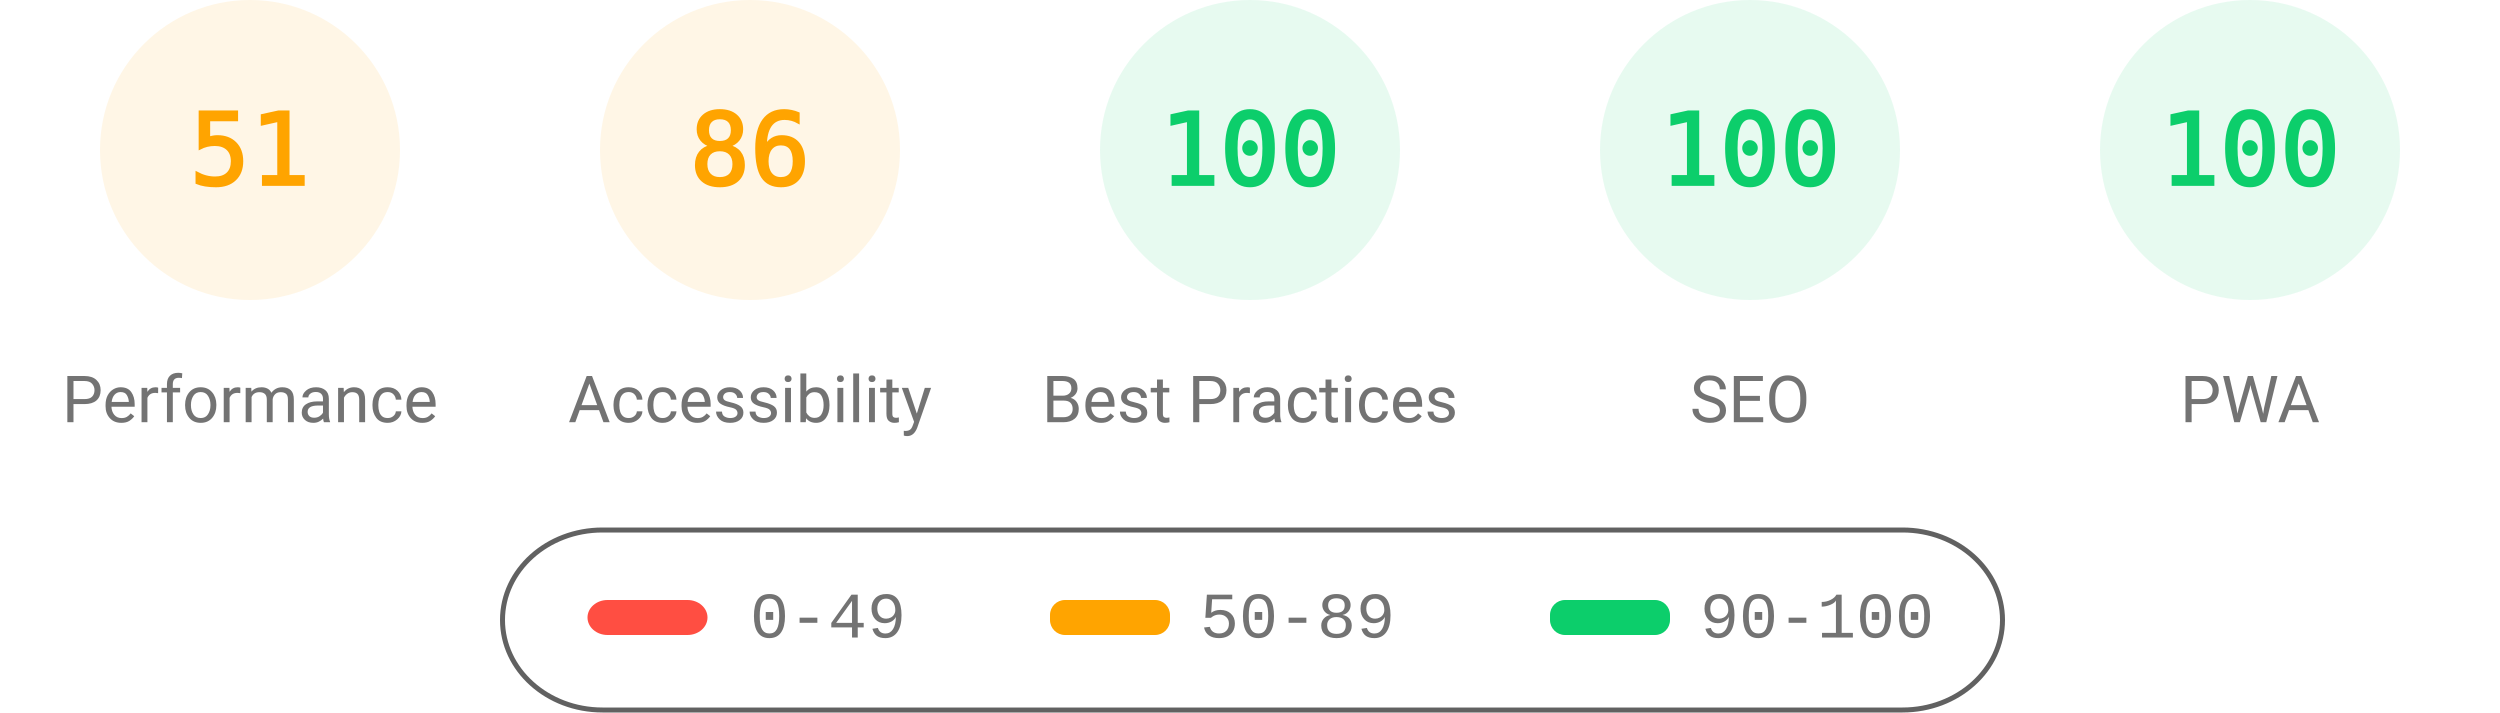
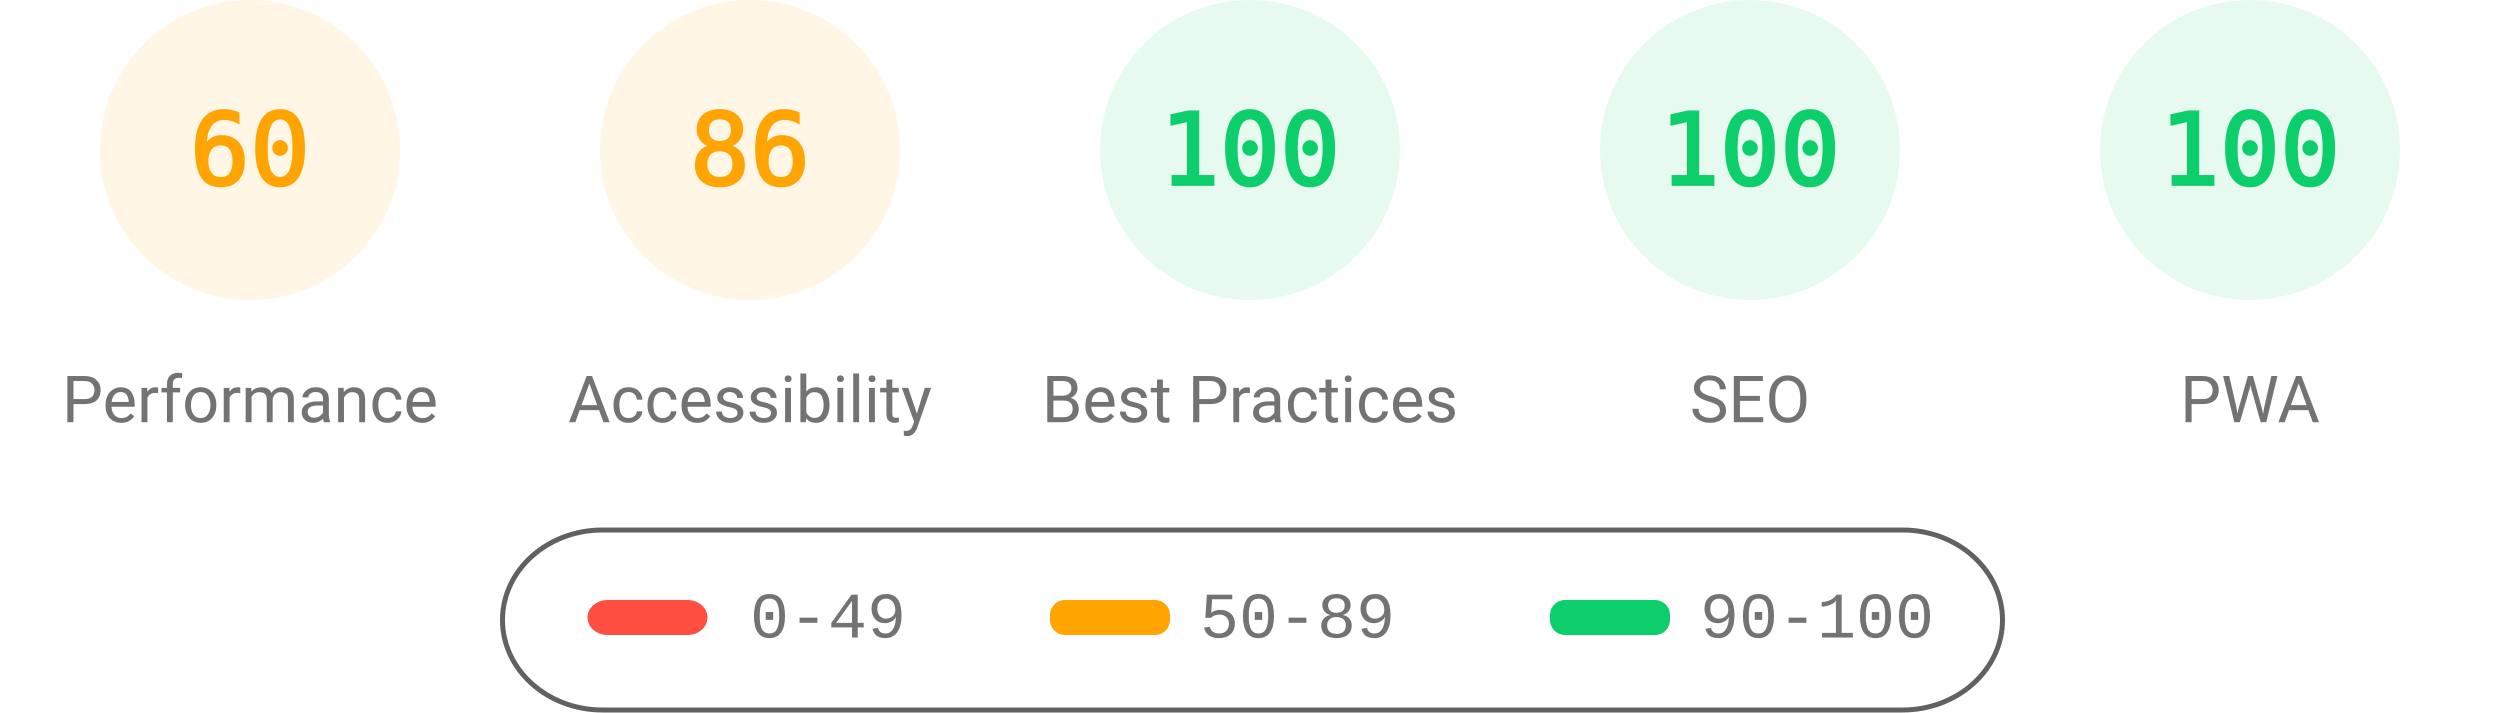
<svg xmlns="http://www.w3.org/2000/svg" fill="none" width="1000" height="285">
  <style>.gauge-base{opacity:.1}.gauge-arc{fill:none;animation-delay:250ms;stroke-linecap:round;transform:rotate(-90deg);transform-origin:100px 60px;animation:load-gauge 1s ease forwards}.guage-text{font-size:40px;font-family:monospace;text-align:center}.guage-red{color:#ff4e42;fill:#ff4e42;stroke:#ff4e42}.guage-orange{color:#ffa400;fill:#ffa400;stroke:#ffa400}.guage-green{color:#0cce6b;fill:#0cce6b;stroke:#0cce6b}.guage-undefined{color:#5c5c5c;fill:#5c5c5c;stroke:#5c5c5c}.guage-title{color:#737373;fill:#737373;stroke:none;font-size:26px;line-height:26px;font-family:Roboto,Halvetica,Arial,sans-serif}@keyframes load-gauge{from{stroke-dasharray:0 352.858}}</style>
  <svg class="guage-div guage-perf guage-orange" viewBox="0 0 200 200" width="200" height="200">
    <circle class="gauge-base" r="56" cx="100" cy="60" stroke-width="8" />
-     <circle class="gauge-arc guage-arc-1" r="56" cx="100" cy="60" stroke-width="8" style="stroke-dasharray:179.448,351.858" />
-     <text class="guage-text" x="100" y="60" alignment-baseline="central" dominant-baseline="central" text-anchor="middle">51</text>
+     <circle class="gauge-arc guage-arc-1" r="56" cx="100" cy="60" stroke-width="8" style="stroke-dasharray:211.115,351.858" />
+     <text class="guage-text" x="100" y="60" alignment-baseline="central" dominant-baseline="central" text-anchor="middle">60</text>
    <text class="guage-title" x="100" y="160" alignment-baseline="central" dominant-baseline="central" text-anchor="middle">Performance</text>
  </svg>
  <svg class="guage-div guage-acc guage-orange" viewBox="0 0 200 200" width="200" height="200" x="200">
    <circle class="gauge-base" r="56" cx="100" cy="60" stroke-width="8" />
    <circle class="gauge-arc guage-arc-2" r="56" cx="100" cy="60" stroke-width="8" style="stroke-dasharray:302.598,351.858" />
    <text class="guage-text" x="100" y="60" alignment-baseline="central" dominant-baseline="central" text-anchor="middle">86</text>
    <text class="guage-title" x="100" y="160" alignment-baseline="central" dominant-baseline="central" text-anchor="middle">Accessibility</text>
  </svg>
  <svg class="guage-div guage-best guage-green" viewBox="0 0 200 200" width="200" height="200" x="400">
    <circle class="gauge-base" r="56" cx="100" cy="60" stroke-width="8" />
    <circle class="gauge-arc guage-arc-3" r="56" cx="100" cy="60" stroke-width="8" style="stroke-dasharray:351.858,351.858" />
    <text class="guage-text" x="100" y="60" alignment-baseline="central" dominant-baseline="central" text-anchor="middle">100</text>
    <text class="guage-title" x="100" y="160" alignment-baseline="central" dominant-baseline="central" text-anchor="middle">Best Practices</text>
  </svg>
  <svg class="guage-div guage-seo guage-green" viewBox="0 0 200 200" width="200" height="200" x="600">
    <circle class="gauge-base" r="56" cx="100" cy="60" stroke-width="8" />
    <circle class="gauge-arc guage-arc-4" r="56" cx="100" cy="60" stroke-width="8" style="stroke-dasharray:351.858,351.858" />
    <text class="guage-text" x="100" y="60" alignment-baseline="central" dominant-baseline="central" text-anchor="middle">100</text>
    <text class="guage-title" x="100" y="160" alignment-baseline="central" dominant-baseline="central" text-anchor="middle">SEO</text>
  </svg>
  <svg class="guage-div guage-pwa guage-green" viewBox="0 0 200 200" width="200" height="200" x="800">
    <circle class="gauge-base" r="56" cx="100" cy="60" stroke-width="8" />
    <circle class="gauge-arc guage-arc-4" r="56" cx="100" cy="60" stroke-width="8" style="stroke-dasharray:351.858,351.858" />
    <text class="guage-text" x="100" y="60" alignment-baseline="central" dominant-baseline="central" text-anchor="middle">100</text>
    <text class="guage-title" x="100" y="160" alignment-baseline="central" dominant-baseline="central" text-anchor="middle">PWA</text>
  </svg>
  <svg width="604" height="76" x="200" y="210">
    <path fill="none" id="canvas_background" d="M-1-1h604v80H-1z" />
    <rect fill-opacity="0" stroke="#616161" stroke-width="2" rx="40" id="svg_2" height="72" width="600" y="2" x="1" fill="#000" />
    <rect stroke="#000" rx="8" id="svg_3" height="14" width="48" y="30" x="35" stroke-opacity="null" stroke-width="0" fill="#ff4e42" />
    <rect stroke="#000" rx="6" id="svg_4" height="14" width="48" y="30" x="220" stroke-opacity="null" stroke-width="0" fill="#ffa400" />
    <rect stroke="#000" rx="6" id="svg_5" height="14" width="48" y="30" x="420" stroke-opacity="null" stroke-width="0" fill="#0cce6b" />
    <text xml:space="preserve" text-anchor="start" font-family="'Courier New', Courier, monospace" font-size="26" id="svg_6" y="45" x="100" stroke-opacity="null" stroke-width="0" stroke="#000" fill="#737373">0-49</text>
    <text xml:space="preserve" text-anchor="start" font-family="'Courier New', Courier, monospace" font-size="26" id="svg_7" y="45" x="280" stroke-opacity="null" stroke-width="0" stroke="#000" fill="#737373">50-89</text>
    <text xml:space="preserve" text-anchor="start" font-family="'Courier New', Courier, monospace" font-size="26" id="svg_8" y="45" x="480" stroke-opacity="null" stroke-width="0" stroke="#000" fill="#737373">90-100</text>
  </svg>
</svg>
